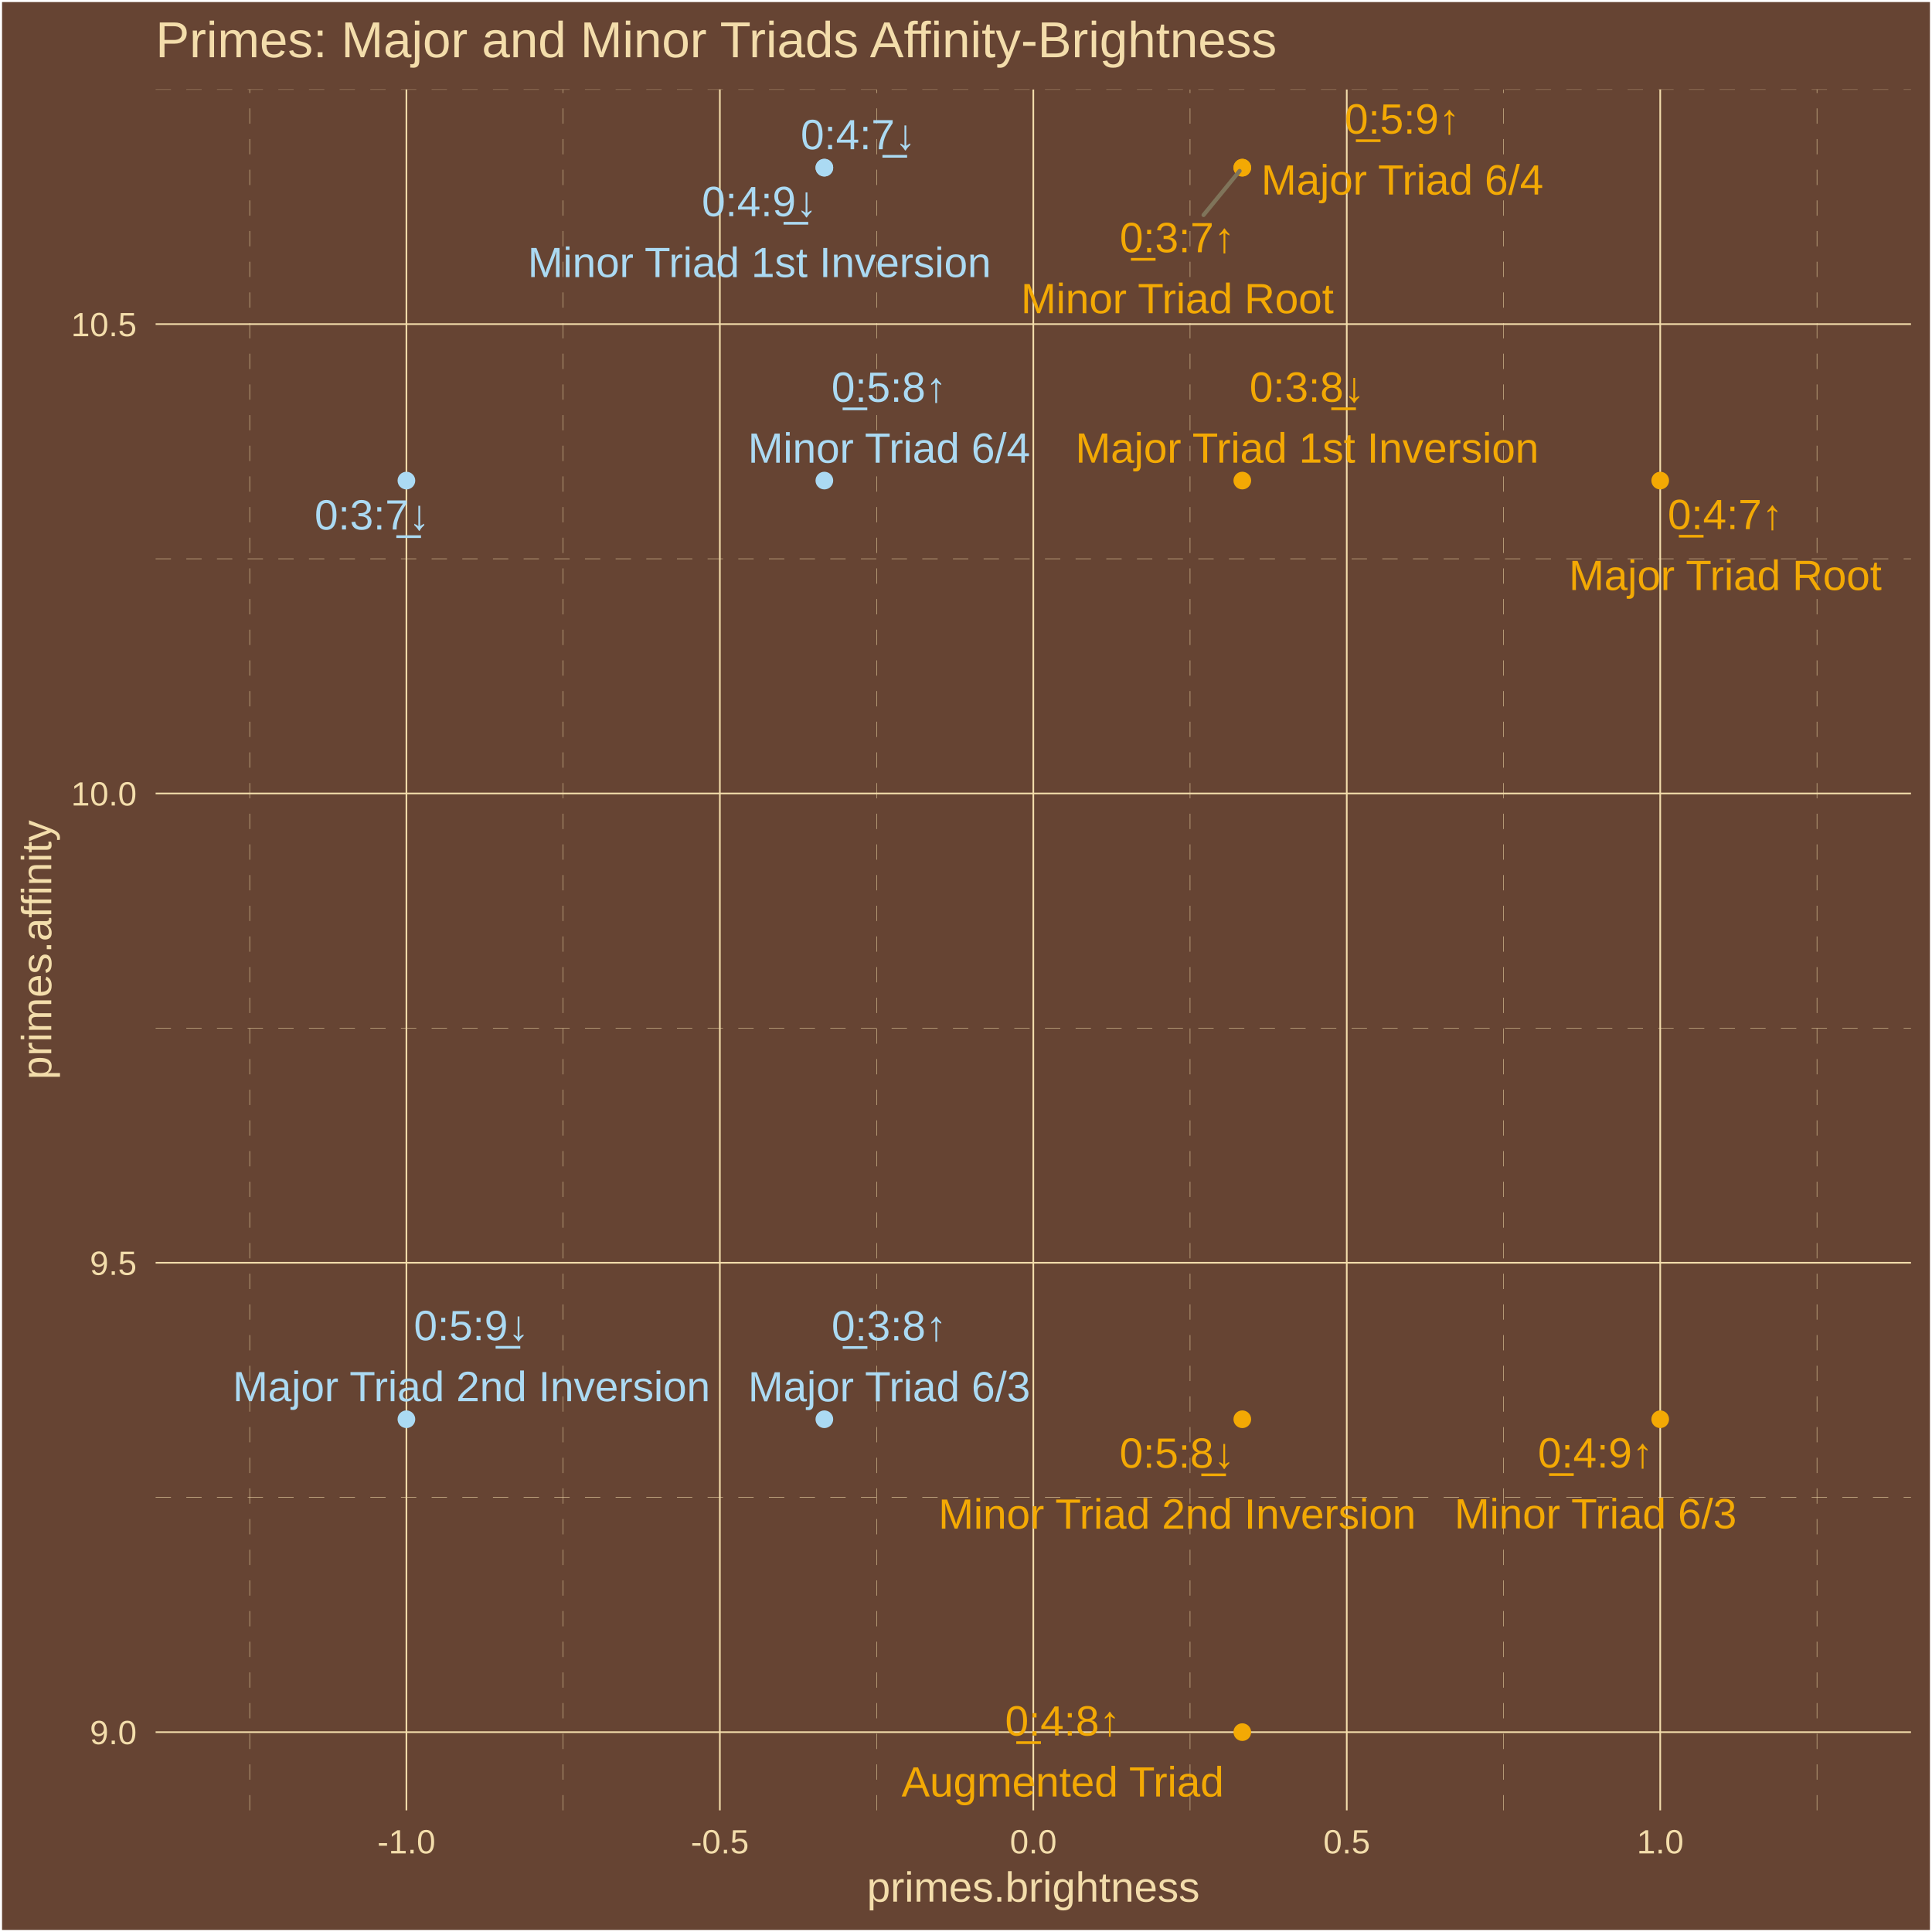
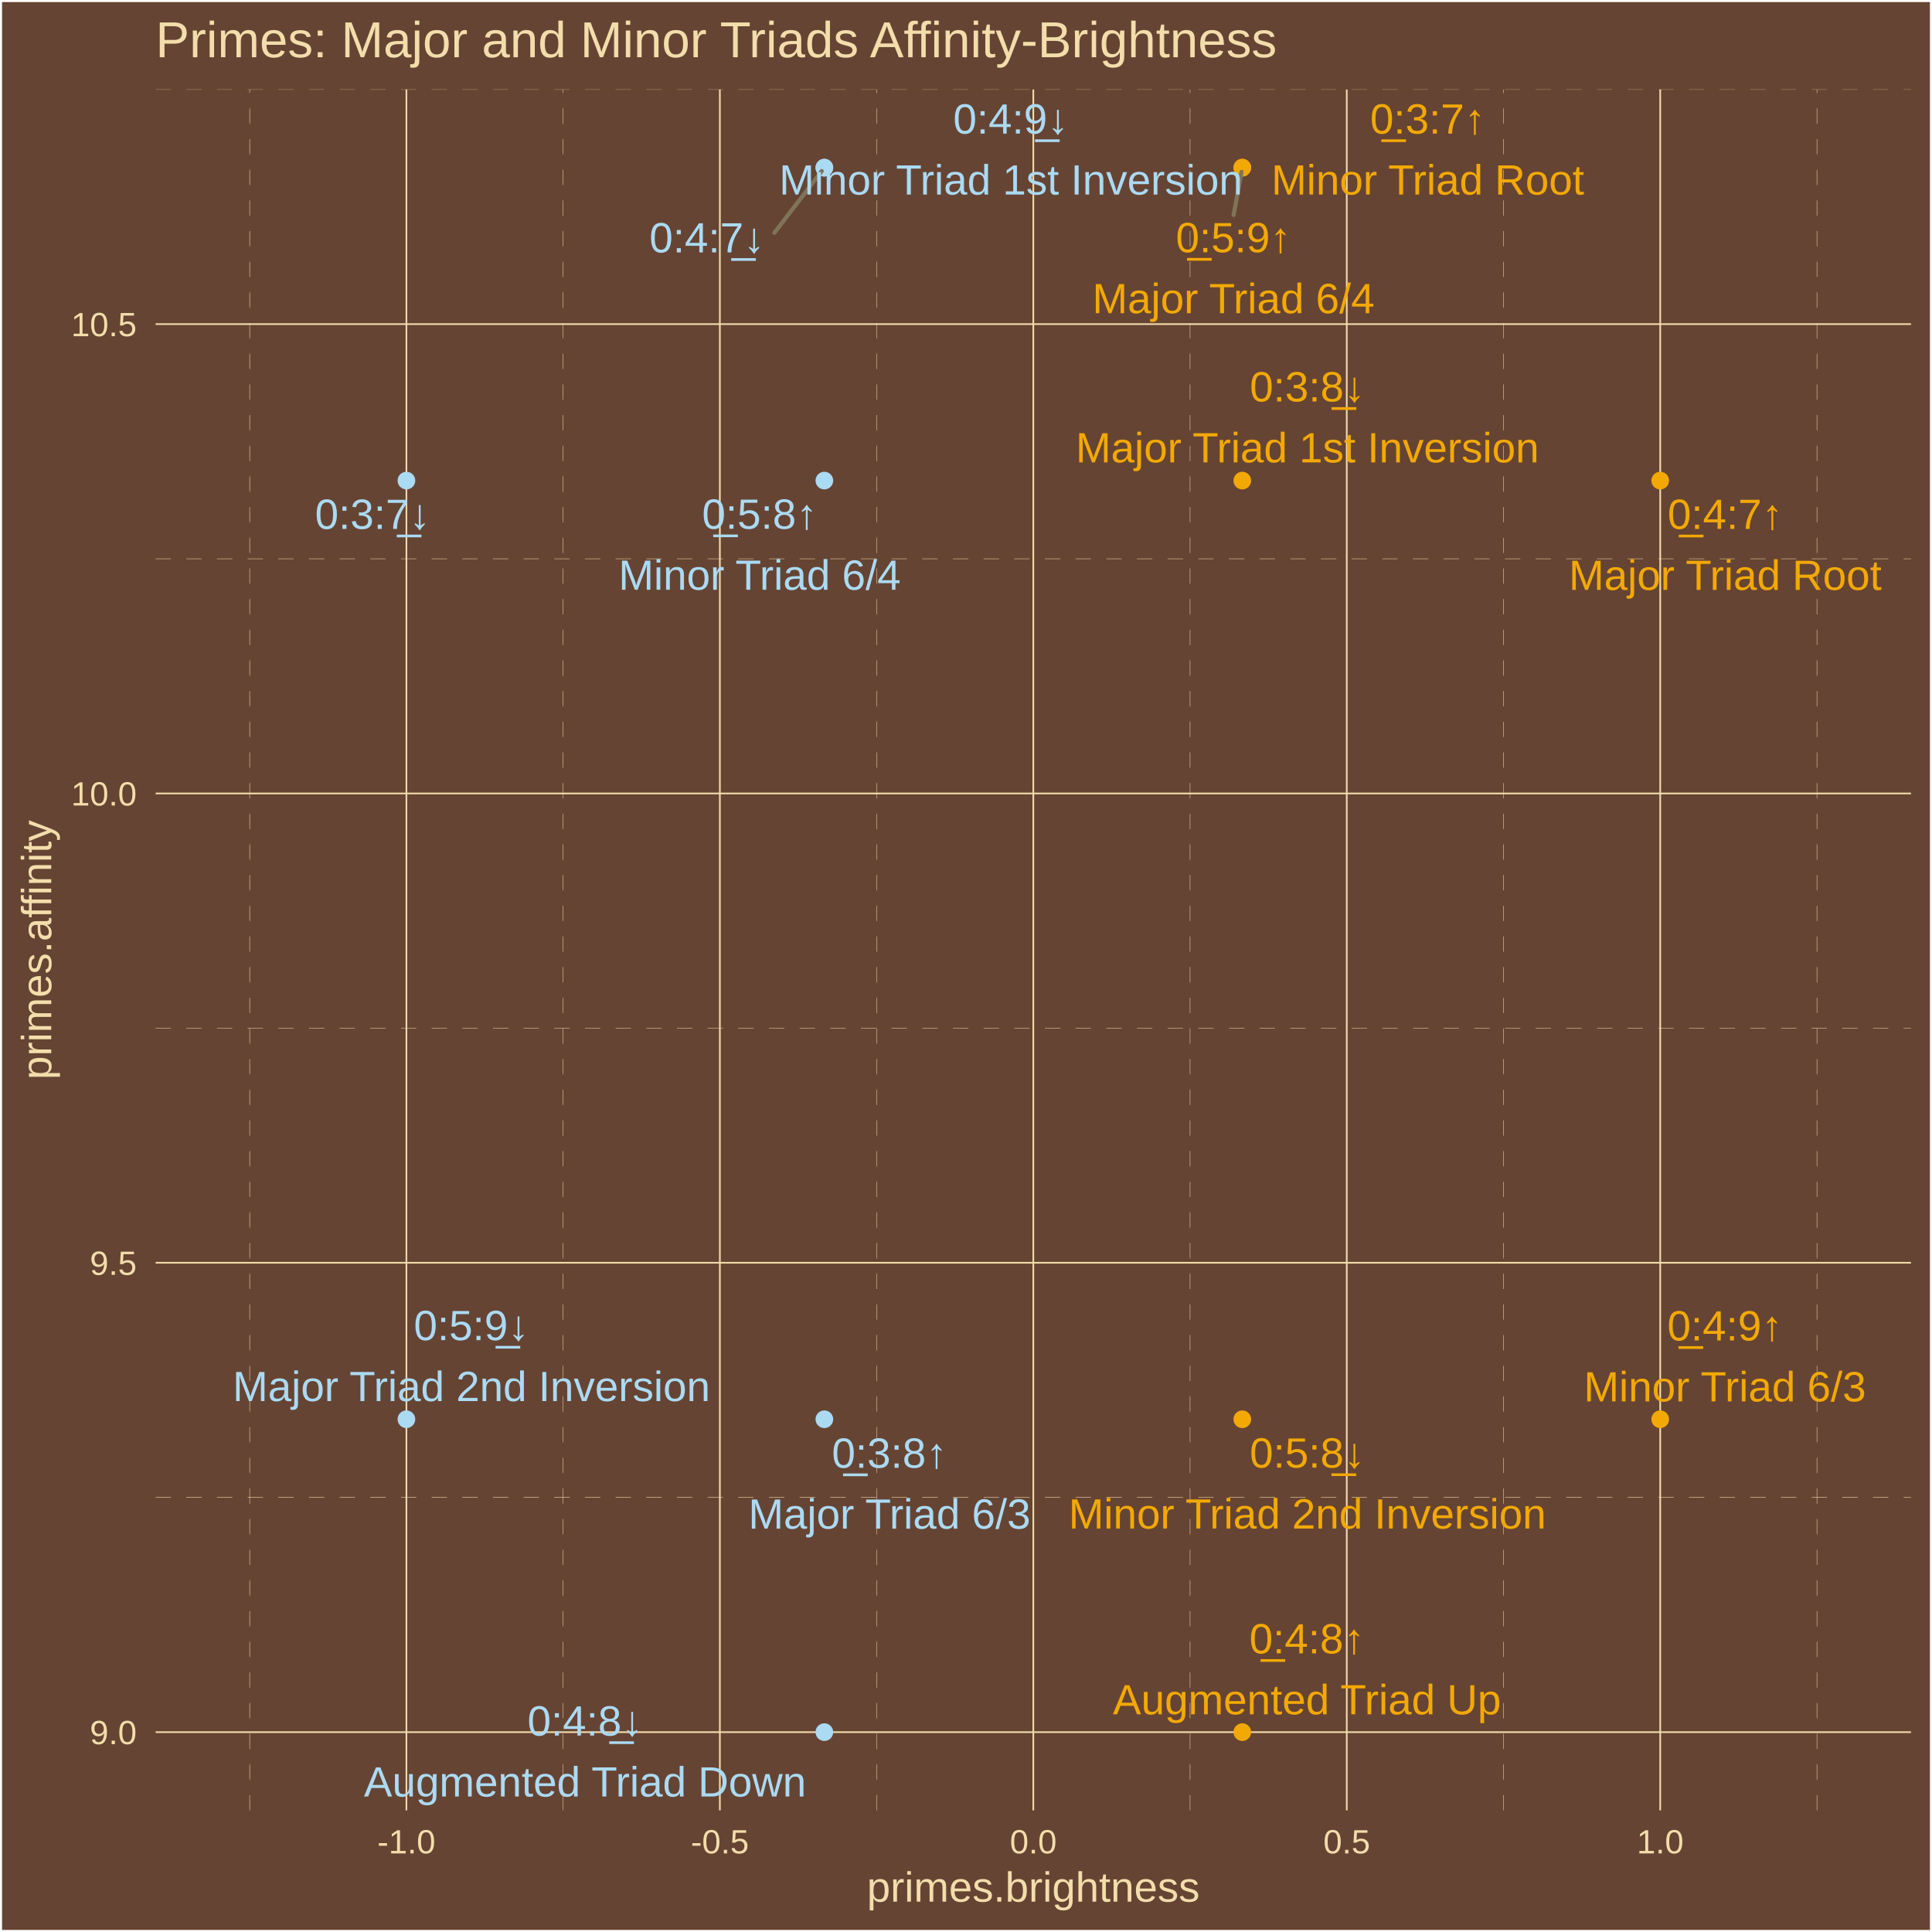
<svg xmlns="http://www.w3.org/2000/svg" class="svglite" width="504.00pt" height="504.00pt" viewBox="0 0 504.00 504.00">
  <defs>
    <style type="text/css">
    .svglite line, .svglite polyline, .svglite polygon, .svglite path, .svglite rect, .svglite circle {
      fill: none;
      stroke: #000000;
      stroke-linecap: round;
      stroke-linejoin: round;
      stroke-miterlimit: 10.00;
    }
    .svglite text {
      white-space: pre;
    }
  </style>
  </defs>
  <rect width="100%" height="100%" style="stroke: none; fill: #664433;" />
  <defs>
    <clipPath id="cpMC4wMHw1MDQuMDB8MC4wMHw1MDQuMDA=">
      <rect x="0.00" y="0.00" width="504.00" height="504.00" />
    </clipPath>
  </defs>
  <g clip-path="url(#cpMC4wMHw1MDQuMDB8MC4wMHw1MDQuMDA=)">
    <rect x="0.00" y="-0" width="504.00" height="504.00" style="stroke-width: 1.07; stroke: #FFFFFF; fill: #664433;" />
  </g>
  <defs>
    <clipPath id="cpNDAuNjB8NDk4LjUyfDIzLjM0fDQ3Mi4yNw==">
      <rect x="40.60" y="23.34" width="457.92" height="448.93" />
    </clipPath>
  </defs>
  <g clip-path="url(#cpNDAuNjB8NDk4LjUyfDIzLjM0fDQ3Mi4yNw==)">
    <rect x="40.60" y="23.34" width="457.92" height="448.93" style="stroke-width: 1.07; stroke: none; fill: #664433;" />
    <polyline points="40.60,390.64 498.52,390.64 " style="stroke-width: 0.11; stroke: #F3DDAB; stroke-dasharray: 4.00,4.00; stroke-linecap: butt;" />
    <polyline points="40.60,268.21 498.52,268.21 " style="stroke-width: 0.11; stroke: #F3DDAB; stroke-dasharray: 4.00,4.00; stroke-linecap: butt;" />
    <polyline points="40.60,145.77 498.52,145.77 " style="stroke-width: 0.11; stroke: #F3DDAB; stroke-dasharray: 4.00,4.00; stroke-linecap: butt;" />
    <polyline points="40.60,23.34 498.52,23.34 " style="stroke-width: 0.11; stroke: #F3DDAB; stroke-dasharray: 4.00,4.00; stroke-linecap: butt;" />
    <polyline points="65.14,472.27 65.14,23.34 " style="stroke-width: 0.11; stroke: #F3DDAB; stroke-dasharray: 4.00,4.00; stroke-linecap: butt;" />
    <polyline points="146.91,472.27 146.91,23.34 " style="stroke-width: 0.11; stroke: #F3DDAB; stroke-dasharray: 4.00,4.00; stroke-linecap: butt;" />
    <polyline points="228.68,472.27 228.68,23.34 " style="stroke-width: 0.11; stroke: #F3DDAB; stroke-dasharray: 4.00,4.00; stroke-linecap: butt;" />
    <polyline points="310.45,472.27 310.45,23.34 " style="stroke-width: 0.11; stroke: #F3DDAB; stroke-dasharray: 4.00,4.00; stroke-linecap: butt;" />
    <polyline points="392.22,472.27 392.22,23.34 " style="stroke-width: 0.11; stroke: #F3DDAB; stroke-dasharray: 4.00,4.00; stroke-linecap: butt;" />
    <polyline points="473.99,472.27 473.99,23.34 " style="stroke-width: 0.11; stroke: #F3DDAB; stroke-dasharray: 4.00,4.00; stroke-linecap: butt;" />
    <polyline points="40.60,451.86 498.52,451.86 " style="stroke-width: 0.43; stroke: #F3DDAB; stroke-linecap: butt;" />
    <polyline points="40.60,329.42 498.52,329.42 " style="stroke-width: 0.43; stroke: #F3DDAB; stroke-linecap: butt;" />
    <polyline points="40.60,206.99 498.52,206.99 " style="stroke-width: 0.43; stroke: #F3DDAB; stroke-linecap: butt;" />
    <polyline points="40.60,84.55 498.52,84.55 " style="stroke-width: 0.43; stroke: #F3DDAB; stroke-linecap: butt;" />
    <polyline points="106.02,472.27 106.02,23.34 " style="stroke-width: 0.43; stroke: #F3DDAB; stroke-linecap: butt;" />
    <polyline points="187.79,472.27 187.79,23.34 " style="stroke-width: 0.43; stroke: #F3DDAB; stroke-linecap: butt;" />
    <polyline points="269.56,472.27 269.56,23.34 " style="stroke-width: 0.43; stroke: #F3DDAB; stroke-linecap: butt;" />
    <polyline points="351.33,472.27 351.33,23.34 " style="stroke-width: 0.43; stroke: #F3DDAB; stroke-linecap: butt;" />
    <polyline points="433.10,472.27 433.10,23.34 " style="stroke-width: 0.43; stroke: #F3DDAB; stroke-linecap: butt;" />
    <circle cx="433.10" cy="125.37" r="1.95" style="stroke-width: 0.71; stroke: #F3A904; fill: #F3A904;" />
    <circle cx="215.05" cy="43.74" r="1.95" style="stroke-width: 0.71; stroke: #ABDAF3; fill: #ABDAF3;" />
    <circle cx="215.05" cy="370.24" r="1.95" style="stroke-width: 0.71; stroke: #ABDAF3; fill: #ABDAF3;" />
    <circle cx="324.08" cy="125.37" r="1.95" style="stroke-width: 0.71; stroke: #F3A904; fill: #F3A904;" />
    <circle cx="324.08" cy="43.74" r="1.95" style="stroke-width: 0.71; stroke: #F3A904; fill: #F3A904;" />
    <circle cx="106.02" cy="370.24" r="1.95" style="stroke-width: 0.71; stroke: #ABDAF3; fill: #ABDAF3;" />
    <circle cx="324.08" cy="451.86" r="1.95" style="stroke-width: 0.71; stroke: #F3A904; fill: #F3A904;" />
+     <circle cx="215.05" cy="451.86" r="1.95" style="stroke-width: 0.71; stroke: #ABDAF3; fill: #ABDAF3;" />
    <circle cx="324.08" cy="43.74" r="1.95" style="stroke-width: 0.71; stroke: #F3A904; fill: #F3A904;" />
    <circle cx="106.02" cy="125.37" r="1.95" style="stroke-width: 0.71; stroke: #ABDAF3; fill: #ABDAF3;" />
    <circle cx="433.10" cy="370.24" r="1.95" style="stroke-width: 0.71; stroke: #F3A904; fill: #F3A904;" />
    <circle cx="215.05" cy="43.74" r="1.95" style="stroke-width: 0.71; stroke: #ABDAF3; fill: #ABDAF3;" />
    <circle cx="215.05" cy="125.37" r="1.95" style="stroke-width: 0.71; stroke: #ABDAF3; fill: #ABDAF3;" />
    <circle cx="324.08" cy="370.24" r="1.95" style="stroke-width: 0.71; stroke: #F3A904; fill: #F3A904;" />
-     <line x1="313.97" y1="56.09" x2="323.37" y2="44.60" style="stroke-width: 1.07; stroke: #7F745A;" />
-     <text x="450.08" y="138.03" text-anchor="middle" style="font-size: 11.04px;fill: #F3A904; font-family: &quot;Arial&quot;;" textLength="31.53px" lengthAdjust="spacingAndGlyphs">0̲:4:7↑</text>
-     <text x="450.08" y="153.92" text-anchor="middle" style="font-size: 11.04px;fill: #F3A904; font-family: &quot;Arial&quot;;" textLength="82.14px" lengthAdjust="spacingAndGlyphs">Major Triad Root</text>
-     <text x="223.90" y="38.93" text-anchor="middle" style="font-size: 11.04px;fill: #ABDAF3; font-family: &quot;Arial&quot;;" textLength="31.53px" lengthAdjust="spacingAndGlyphs">0:4:7̲↓</text>
-     <text x="231.96" y="349.67" text-anchor="middle" style="font-size: 11.04px;fill: #ABDAF3; font-family: &quot;Arial&quot;;" textLength="31.53px" lengthAdjust="spacingAndGlyphs">0̲:3:8↑</text>
-     <text x="231.96" y="365.56" text-anchor="middle" style="font-size: 11.04px;fill: #ABDAF3; font-family: &quot;Arial&quot;;" textLength="74.17px" lengthAdjust="spacingAndGlyphs">Major Triad 6/3</text>
-     <text x="340.99" y="104.79" text-anchor="middle" style="font-size: 11.04px;fill: #F3A904; font-family: &quot;Arial&quot;;" textLength="31.53px" lengthAdjust="spacingAndGlyphs">0:3:8̲↓</text>
-     <text x="340.99" y="120.69" text-anchor="middle" style="font-size: 11.04px;fill: #F3A904; font-family: &quot;Arial&quot;;" textLength="121.38px" lengthAdjust="spacingAndGlyphs">Major Triad 1st Inversion</text>
-     <text x="365.82" y="34.85" text-anchor="middle" style="font-size: 11.04px;fill: #F3A904; font-family: &quot;Arial&quot;;" textLength="31.53px" lengthAdjust="spacingAndGlyphs">0̲:5:9↑</text>
-     <text x="365.82" y="50.75" text-anchor="middle" style="font-size: 11.04px;fill: #F3A904; font-family: &quot;Arial&quot;;" textLength="74.17px" lengthAdjust="spacingAndGlyphs">Major Triad 6/4</text>
-     <text x="122.99" y="349.62" text-anchor="middle" style="font-size: 11.04px;fill: #ABDAF3; font-family: &quot;Arial&quot;;" textLength="31.53px" lengthAdjust="spacingAndGlyphs">0:5:9̲↓</text>
-     <text x="122.99" y="365.52" text-anchor="middle" style="font-size: 11.04px;fill: #ABDAF3; font-family: &quot;Arial&quot;;" textLength="125.06px" lengthAdjust="spacingAndGlyphs">Major Triad 2nd Inversion</text>
-     <text x="277.23" y="452.75" text-anchor="middle" style="font-size: 11.04px;fill: #F3A904; font-family: &quot;Arial&quot;;" textLength="31.53px" lengthAdjust="spacingAndGlyphs">0̲:4:8↑</text>
-     <text x="277.23" y="468.65" text-anchor="middle" style="font-size: 11.04px;fill: #F3A904; font-family: &quot;Arial&quot;;" textLength="84.61px" lengthAdjust="spacingAndGlyphs">Augmented Triad</text>
-     <text x="307.13" y="65.80" text-anchor="middle" style="font-size: 11.04px;fill: #F3A904; font-family: &quot;Arial&quot;;" textLength="31.53px" lengthAdjust="spacingAndGlyphs">0̲:3:7↑</text>
-     <text x="307.13" y="81.70" text-anchor="middle" style="font-size: 11.04px;fill: #F3A904; font-family: &quot;Arial&quot;;" textLength="82.14px" lengthAdjust="spacingAndGlyphs">Minor Triad Root</text>
-     <text x="97.09" y="138.14" text-anchor="middle" style="font-size: 11.04px;fill: #ABDAF3; font-family: &quot;Arial&quot;;" textLength="31.53px" lengthAdjust="spacingAndGlyphs">0:3:7̲↓</text>
-     <text x="416.22" y="382.82" text-anchor="middle" style="font-size: 11.04px;fill: #F3A904; font-family: &quot;Arial&quot;;" textLength="31.53px" lengthAdjust="spacingAndGlyphs">0̲:4:9↑</text>
-     <text x="416.22" y="398.71" text-anchor="middle" style="font-size: 11.04px;fill: #F3A904; font-family: &quot;Arial&quot;;" textLength="74.17px" lengthAdjust="spacingAndGlyphs">Minor Triad 6/3</text>
-     <text x="198.11" y="56.39" text-anchor="middle" style="font-size: 11.04px;fill: #ABDAF3; font-family: &quot;Arial&quot;;" textLength="31.53px" lengthAdjust="spacingAndGlyphs">0:4:9̲↓</text>
-     <text x="198.11" y="72.28" text-anchor="middle" style="font-size: 11.04px;fill: #ABDAF3; font-family: &quot;Arial&quot;;" textLength="121.38px" lengthAdjust="spacingAndGlyphs">Minor Triad 1st Inversion</text>
-     <text x="231.93" y="104.81" text-anchor="middle" style="font-size: 11.04px;fill: #ABDAF3; font-family: &quot;Arial&quot;;" textLength="31.53px" lengthAdjust="spacingAndGlyphs">0̲:5:8↑</text>
-     <text x="231.93" y="120.71" text-anchor="middle" style="font-size: 11.04px;fill: #ABDAF3; font-family: &quot;Arial&quot;;" textLength="74.17px" lengthAdjust="spacingAndGlyphs">Minor Triad 6/4</text>
-     <text x="307.08" y="382.88" text-anchor="middle" style="font-size: 11.04px;fill: #F3A904; font-family: &quot;Arial&quot;;" textLength="31.53px" lengthAdjust="spacingAndGlyphs">0:5:8̲↓</text>
-     <text x="307.08" y="398.78" text-anchor="middle" style="font-size: 11.04px;fill: #F3A904; font-family: &quot;Arial&quot;;" textLength="125.06px" lengthAdjust="spacingAndGlyphs">Minor Triad 2nd Inversion</text>
+     <line x1="202.00" y1="60.75" x2="214.37" y2="44.62" style="stroke-width: 1.07; stroke: #7F745A;" />
+     <line x1="321.81" y1="56.09" x2="323.88" y2="44.83" style="stroke-width: 1.07; stroke: #7F745A;" />
+     <text x="450.06" y="137.98" text-anchor="middle" style="font-size: 11.04px;fill: #F3A904; font-family: &quot;Arial&quot;;" textLength="31.53px" lengthAdjust="spacingAndGlyphs">0̲:4:7↑</text>
+     <text x="450.06" y="153.88" text-anchor="middle" style="font-size: 11.04px;fill: #F3A904; font-family: &quot;Arial&quot;;" textLength="82.14px" lengthAdjust="spacingAndGlyphs">Major Triad Root</text>
+     <text x="184.44" y="65.84" text-anchor="middle" style="font-size: 11.04px;fill: #ABDAF3; font-family: &quot;Arial&quot;;" textLength="31.53px" lengthAdjust="spacingAndGlyphs">0:4:7̲↓</text>
+     <text x="232.04" y="382.89" text-anchor="middle" style="font-size: 11.04px;fill: #ABDAF3; font-family: &quot;Arial&quot;;" textLength="31.53px" lengthAdjust="spacingAndGlyphs">0̲:3:8↑</text>
+     <text x="232.04" y="398.78" text-anchor="middle" style="font-size: 11.04px;fill: #ABDAF3; font-family: &quot;Arial&quot;;" textLength="74.17px" lengthAdjust="spacingAndGlyphs">Major Triad 6/3</text>
+     <text x="341.06" y="104.72" text-anchor="middle" style="font-size: 11.04px;fill: #F3A904; font-family: &quot;Arial&quot;;" textLength="31.53px" lengthAdjust="spacingAndGlyphs">0:3:8̲↓</text>
+     <text x="341.06" y="120.62" text-anchor="middle" style="font-size: 11.04px;fill: #F3A904; font-family: &quot;Arial&quot;;" textLength="121.38px" lengthAdjust="spacingAndGlyphs">Major Triad 1st Inversion</text>
+     <text x="321.77" y="65.80" text-anchor="middle" style="font-size: 11.04px;fill: #F3A904; font-family: &quot;Arial&quot;;" textLength="31.53px" lengthAdjust="spacingAndGlyphs">0̲:5:9↑</text>
+     <text x="321.77" y="81.70" text-anchor="middle" style="font-size: 11.04px;fill: #F3A904; font-family: &quot;Arial&quot;;" textLength="74.17px" lengthAdjust="spacingAndGlyphs">Major Triad 6/4</text>
+     <text x="122.98" y="349.60" text-anchor="middle" style="font-size: 11.04px;fill: #ABDAF3; font-family: &quot;Arial&quot;;" textLength="31.53px" lengthAdjust="spacingAndGlyphs">0:5:9̲↓</text>
+     <text x="122.98" y="365.50" text-anchor="middle" style="font-size: 11.04px;fill: #ABDAF3; font-family: &quot;Arial&quot;;" textLength="125.06px" lengthAdjust="spacingAndGlyphs">Major Triad 2nd Inversion</text>
+     <text x="340.95" y="431.32" text-anchor="middle" style="font-size: 11.04px;fill: #F3A904; font-family: &quot;Arial&quot;;" textLength="31.53px" lengthAdjust="spacingAndGlyphs">0̲:4:8↑</text>
+     <text x="340.95" y="447.21" text-anchor="middle" style="font-size: 11.04px;fill: #F3A904; font-family: &quot;Arial&quot;;" textLength="101.78px" lengthAdjust="spacingAndGlyphs">Augmented Triad Up</text>
+     <text x="152.63" y="452.76" text-anchor="middle" style="font-size: 11.04px;fill: #ABDAF3; font-family: &quot;Arial&quot;;" textLength="31.53px" lengthAdjust="spacingAndGlyphs">0:4:8̲↓</text>
+     <text x="152.63" y="468.66" text-anchor="middle" style="font-size: 11.04px;fill: #ABDAF3; font-family: &quot;Arial&quot;;" textLength="115.88px" lengthAdjust="spacingAndGlyphs">Augmented Triad Down</text>
+     <text x="372.46" y="34.85" text-anchor="middle" style="font-size: 11.04px;fill: #F3A904; font-family: &quot;Arial&quot;;" textLength="31.53px" lengthAdjust="spacingAndGlyphs">0̲:3:7↑</text>
+     <text x="372.46" y="50.75" text-anchor="middle" style="font-size: 11.04px;fill: #F3A904; font-family: &quot;Arial&quot;;" textLength="82.14px" lengthAdjust="spacingAndGlyphs">Minor Triad Root</text>
+     <text x="97.21" y="137.97" text-anchor="middle" style="font-size: 11.04px;fill: #ABDAF3; font-family: &quot;Arial&quot;;" textLength="31.53px" lengthAdjust="spacingAndGlyphs">0:3:7̲↓</text>
+     <text x="449.98" y="349.68" text-anchor="middle" style="font-size: 11.04px;fill: #F3A904; font-family: &quot;Arial&quot;;" textLength="31.53px" lengthAdjust="spacingAndGlyphs">0̲:4:9↑</text>
+     <text x="449.98" y="365.58" text-anchor="middle" style="font-size: 11.04px;fill: #F3A904; font-family: &quot;Arial&quot;;" textLength="74.17px" lengthAdjust="spacingAndGlyphs">Minor Triad 6/3</text>
+     <text x="263.69" y="34.85" text-anchor="middle" style="font-size: 11.04px;fill: #ABDAF3; font-family: &quot;Arial&quot;;" textLength="31.53px" lengthAdjust="spacingAndGlyphs">0:4:9̲↓</text>
+     <text x="263.69" y="50.75" text-anchor="middle" style="font-size: 11.04px;fill: #ABDAF3; font-family: &quot;Arial&quot;;" textLength="121.38px" lengthAdjust="spacingAndGlyphs">Minor Triad 1st Inversion</text>
+     <text x="198.17" y="137.94" text-anchor="middle" style="font-size: 11.04px;fill: #ABDAF3; font-family: &quot;Arial&quot;;" textLength="31.53px" lengthAdjust="spacingAndGlyphs">0̲:5:8↑</text>
+     <text x="198.17" y="153.84" text-anchor="middle" style="font-size: 11.04px;fill: #ABDAF3; font-family: &quot;Arial&quot;;" textLength="74.17px" lengthAdjust="spacingAndGlyphs">Minor Triad 6/4</text>
+     <text x="341.04" y="382.85" text-anchor="middle" style="font-size: 11.04px;fill: #F3A904; font-family: &quot;Arial&quot;;" textLength="31.53px" lengthAdjust="spacingAndGlyphs">0:5:8̲↓</text>
+     <text x="341.04" y="398.75" text-anchor="middle" style="font-size: 11.04px;fill: #F3A904; font-family: &quot;Arial&quot;;" textLength="125.06px" lengthAdjust="spacingAndGlyphs">Minor Triad 2nd Inversion</text>
  </g>
  <g clip-path="url(#cpMC4wMHw1MDQuMDB8MC4wMHw1MDQuMDA=)">
    <text x="35.67" y="455.01" text-anchor="end" style="font-size: 8.80px;fill: #F3DDAB; font-family: &quot;Arial&quot;;" textLength="12.23px" lengthAdjust="spacingAndGlyphs">9.0</text>
    <text x="35.67" y="332.58" text-anchor="end" style="font-size: 8.80px;fill: #F3DDAB; font-family: &quot;Arial&quot;;" textLength="12.23px" lengthAdjust="spacingAndGlyphs">9.5</text>
    <text x="35.67" y="210.14" text-anchor="end" style="font-size: 8.80px;fill: #F3DDAB; font-family: &quot;Arial&quot;;" textLength="17.13px" lengthAdjust="spacingAndGlyphs">10.0</text>
    <text x="35.67" y="87.71" text-anchor="end" style="font-size: 8.80px;fill: #F3DDAB; font-family: &quot;Arial&quot;;" textLength="17.13px" lengthAdjust="spacingAndGlyphs">10.5</text>
    <text x="106.02" y="483.50" text-anchor="middle" style="font-size: 8.80px;fill: #F3DDAB; font-family: &quot;Arial&quot;;" textLength="15.16px" lengthAdjust="spacingAndGlyphs">-1.0</text>
    <text x="187.79" y="483.50" text-anchor="middle" style="font-size: 8.80px;fill: #F3DDAB; font-family: &quot;Arial&quot;;" textLength="15.16px" lengthAdjust="spacingAndGlyphs">-0.5</text>
    <text x="269.56" y="483.50" text-anchor="middle" style="font-size: 8.80px;fill: #F3DDAB; font-family: &quot;Arial&quot;;" textLength="12.23px" lengthAdjust="spacingAndGlyphs">0.0</text>
    <text x="351.33" y="483.50" text-anchor="middle" style="font-size: 8.80px;fill: #F3DDAB; font-family: &quot;Arial&quot;;" textLength="12.23px" lengthAdjust="spacingAndGlyphs">0.5</text>
    <text x="433.10" y="483.50" text-anchor="middle" style="font-size: 8.80px;fill: #F3DDAB; font-family: &quot;Arial&quot;;" textLength="12.23px" lengthAdjust="spacingAndGlyphs">1.0</text>
    <text x="269.56" y="496.09" text-anchor="middle" style="font-size: 11.00px;fill: #F3DDAB; font-family: &quot;Arial&quot;;" textLength="86.82px" lengthAdjust="spacingAndGlyphs">primes.brightness</text>
    <text transform="translate(13.37,247.80) rotate(-90)" text-anchor="middle" style="font-size: 11.00px;fill: #F3DDAB; font-family: &quot;Arial&quot;;" textLength="67.85px" lengthAdjust="spacingAndGlyphs">primes.affinity</text>
    <text x="40.60" y="14.94" style="font-size: 13.20px;fill: #F3DDAB; font-family: &quot;Arial&quot;;" textLength="293.95px" lengthAdjust="spacingAndGlyphs">Primes: Major and Minor Triads Affinity-Brightness</text>
  </g>
</svg>
